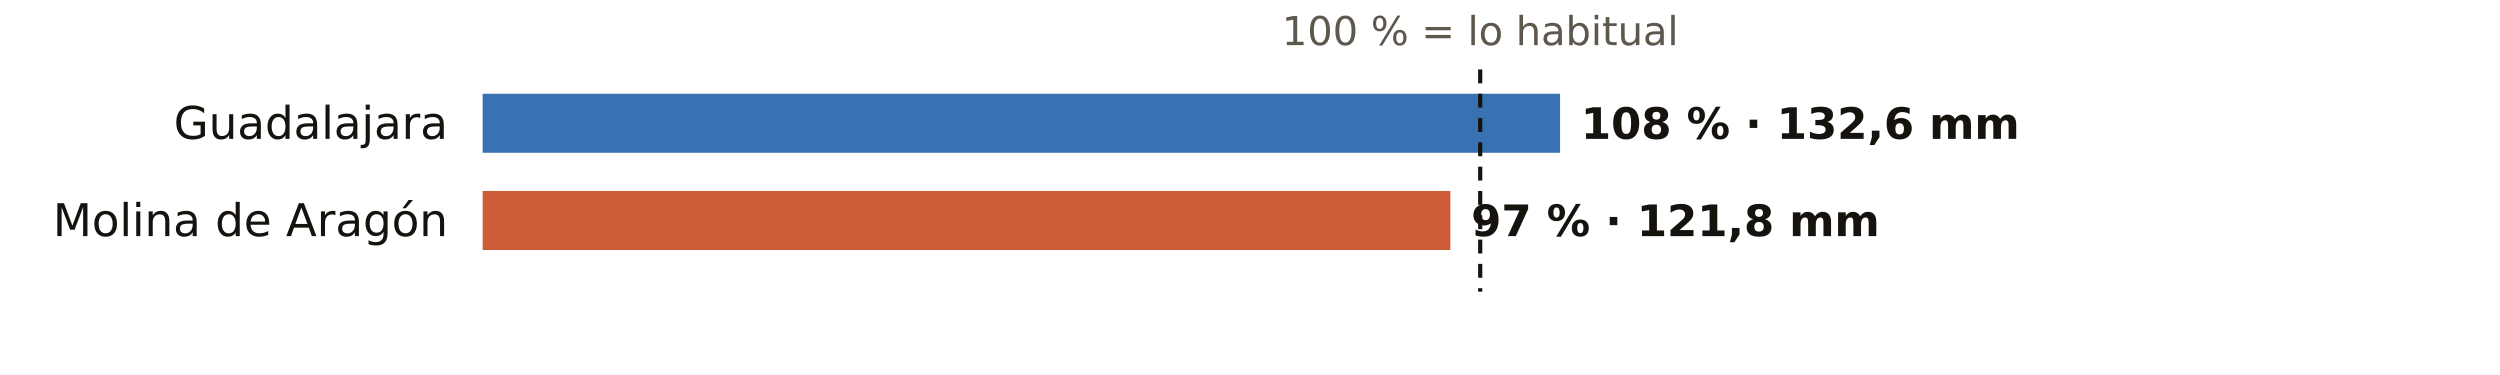
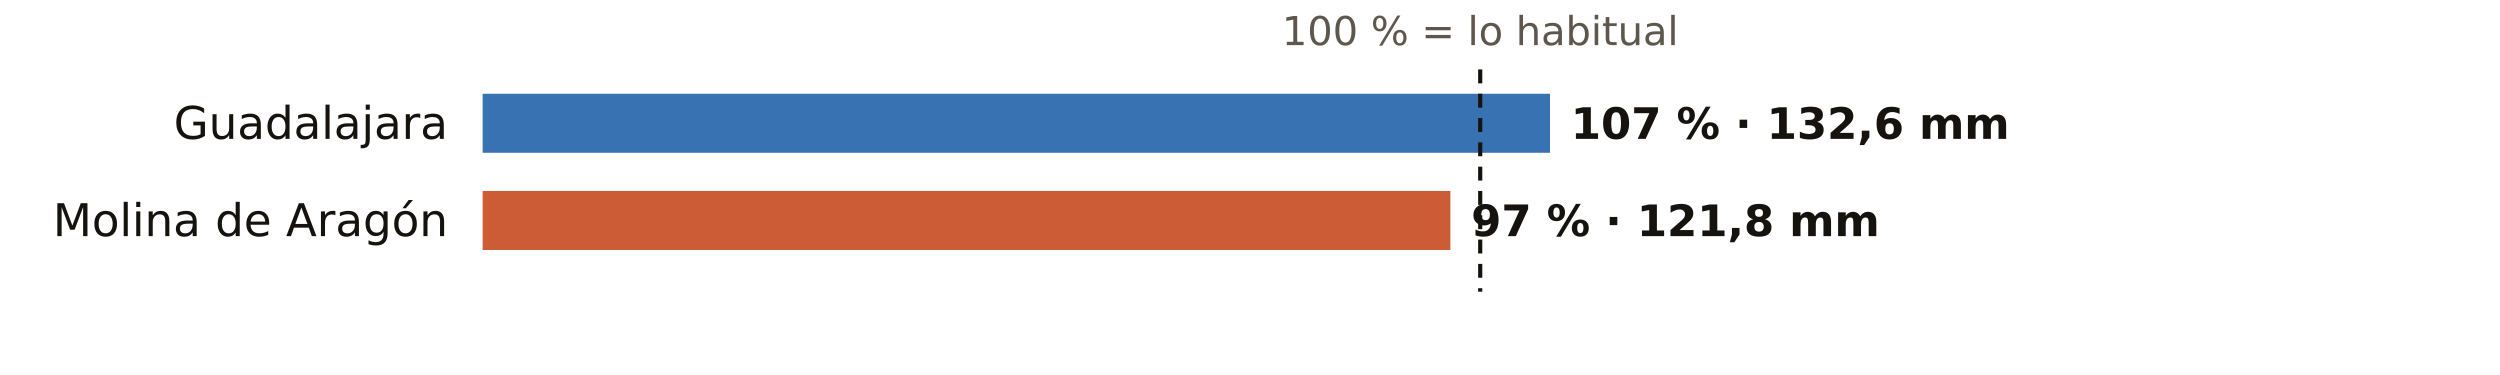
<svg xmlns="http://www.w3.org/2000/svg" viewBox="0 0 720 108" width="720" height="108" role="img" aria-label="El otoño en los pluviómetros de AEMET de Guadalajara: % de lo habitual">
  <rect width="720" height="108" fill="#FFFFFF" />
  <text x="426.3" y="13.0" font-size="11.5" fill="#5E574E" text-anchor="middle" font-weight="400" font-family="Public Sans, DejaVu Sans, Arial, sans-serif">100 % = lo habitual</text>
  <text x="129.0" y="40.0" font-size="13" fill="#16130F" text-anchor="end" font-weight="500" font-family="Public Sans, DejaVu Sans, Arial, sans-serif">Guadalajara</text>
-   <rect x="139" y="27" width="310.3" height="17" fill="#1F5FA8" opacity="0.88" />
-   <text x="455.3" y="40.0" font-size="12.5" fill="#16130F" text-anchor="start" font-weight="600" font-family="Public Sans, DejaVu Sans, Arial, sans-serif">108 % · 132,6 mm</text>
+   <rect x="139" y="27" width="307.4" height="17" fill="#1F5FA8" opacity="0.88" />
+   <text x="452.4" y="40.0" font-size="12.5" fill="#16130F" text-anchor="start" font-weight="600" font-family="Public Sans, DejaVu Sans, Arial, sans-serif">107 % · 132,6 mm</text>
  <text x="129.0" y="68.0" font-size="13" fill="#16130F" text-anchor="end" font-weight="500" font-family="Public Sans, DejaVu Sans, Arial, sans-serif">Molina de Aragón</text>
  <rect x="139" y="55" width="278.7" height="17" fill="#C4461A" opacity="0.88" />
  <text x="423.7" y="68.0" font-size="12.5" fill="#16130F" text-anchor="start" font-weight="600" font-family="Public Sans, DejaVu Sans, Arial, sans-serif">97 % · 121,8 mm</text>
  <line x1="426.3" x2="426.3" y1="20" y2="84" stroke="#16130F" stroke-width="1.2" stroke-dasharray="4 3" />
</svg>
